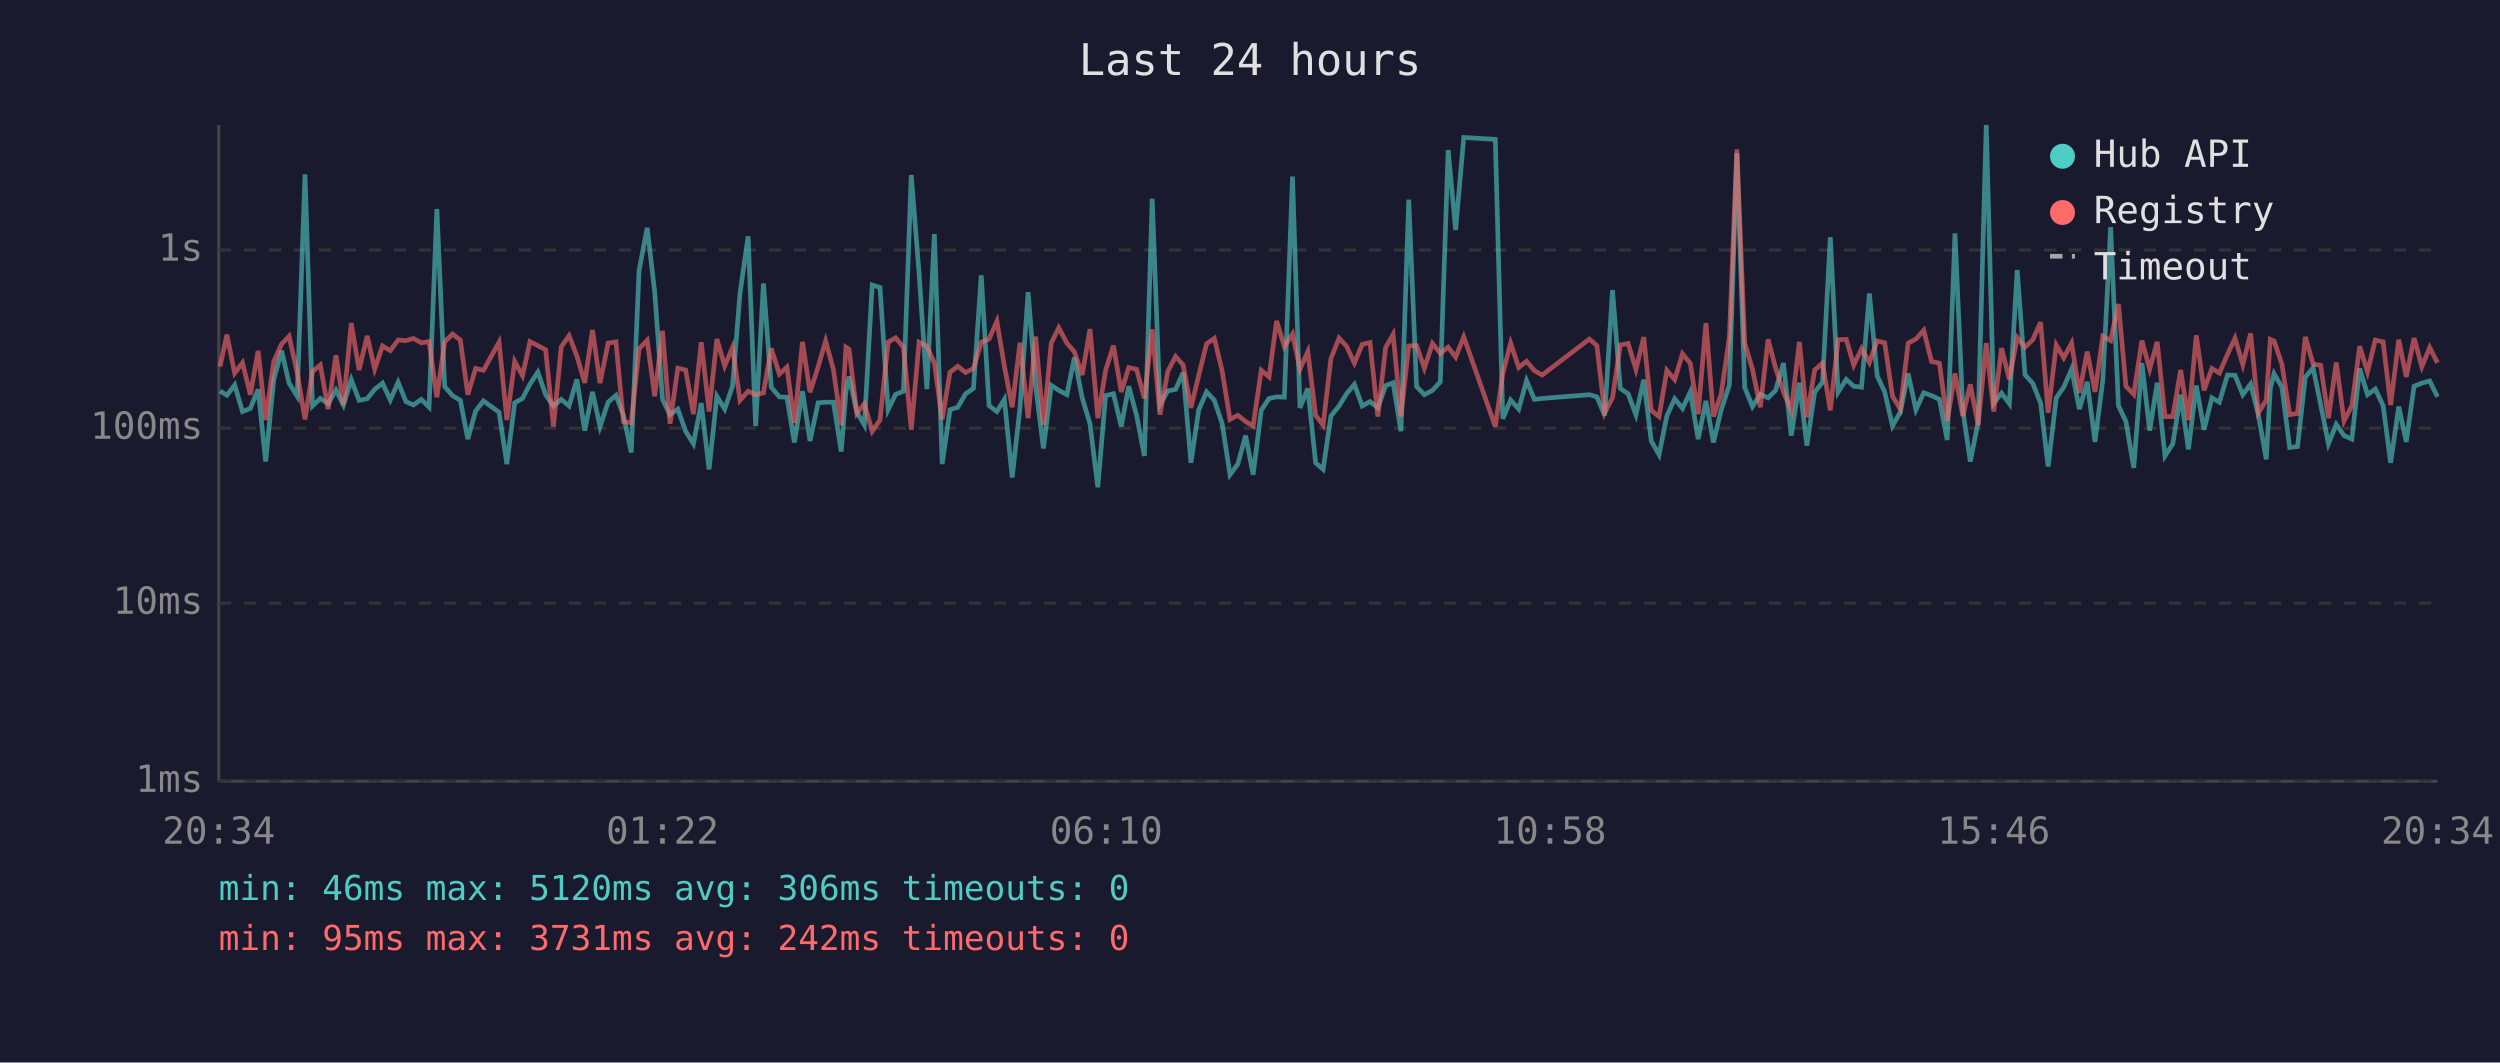
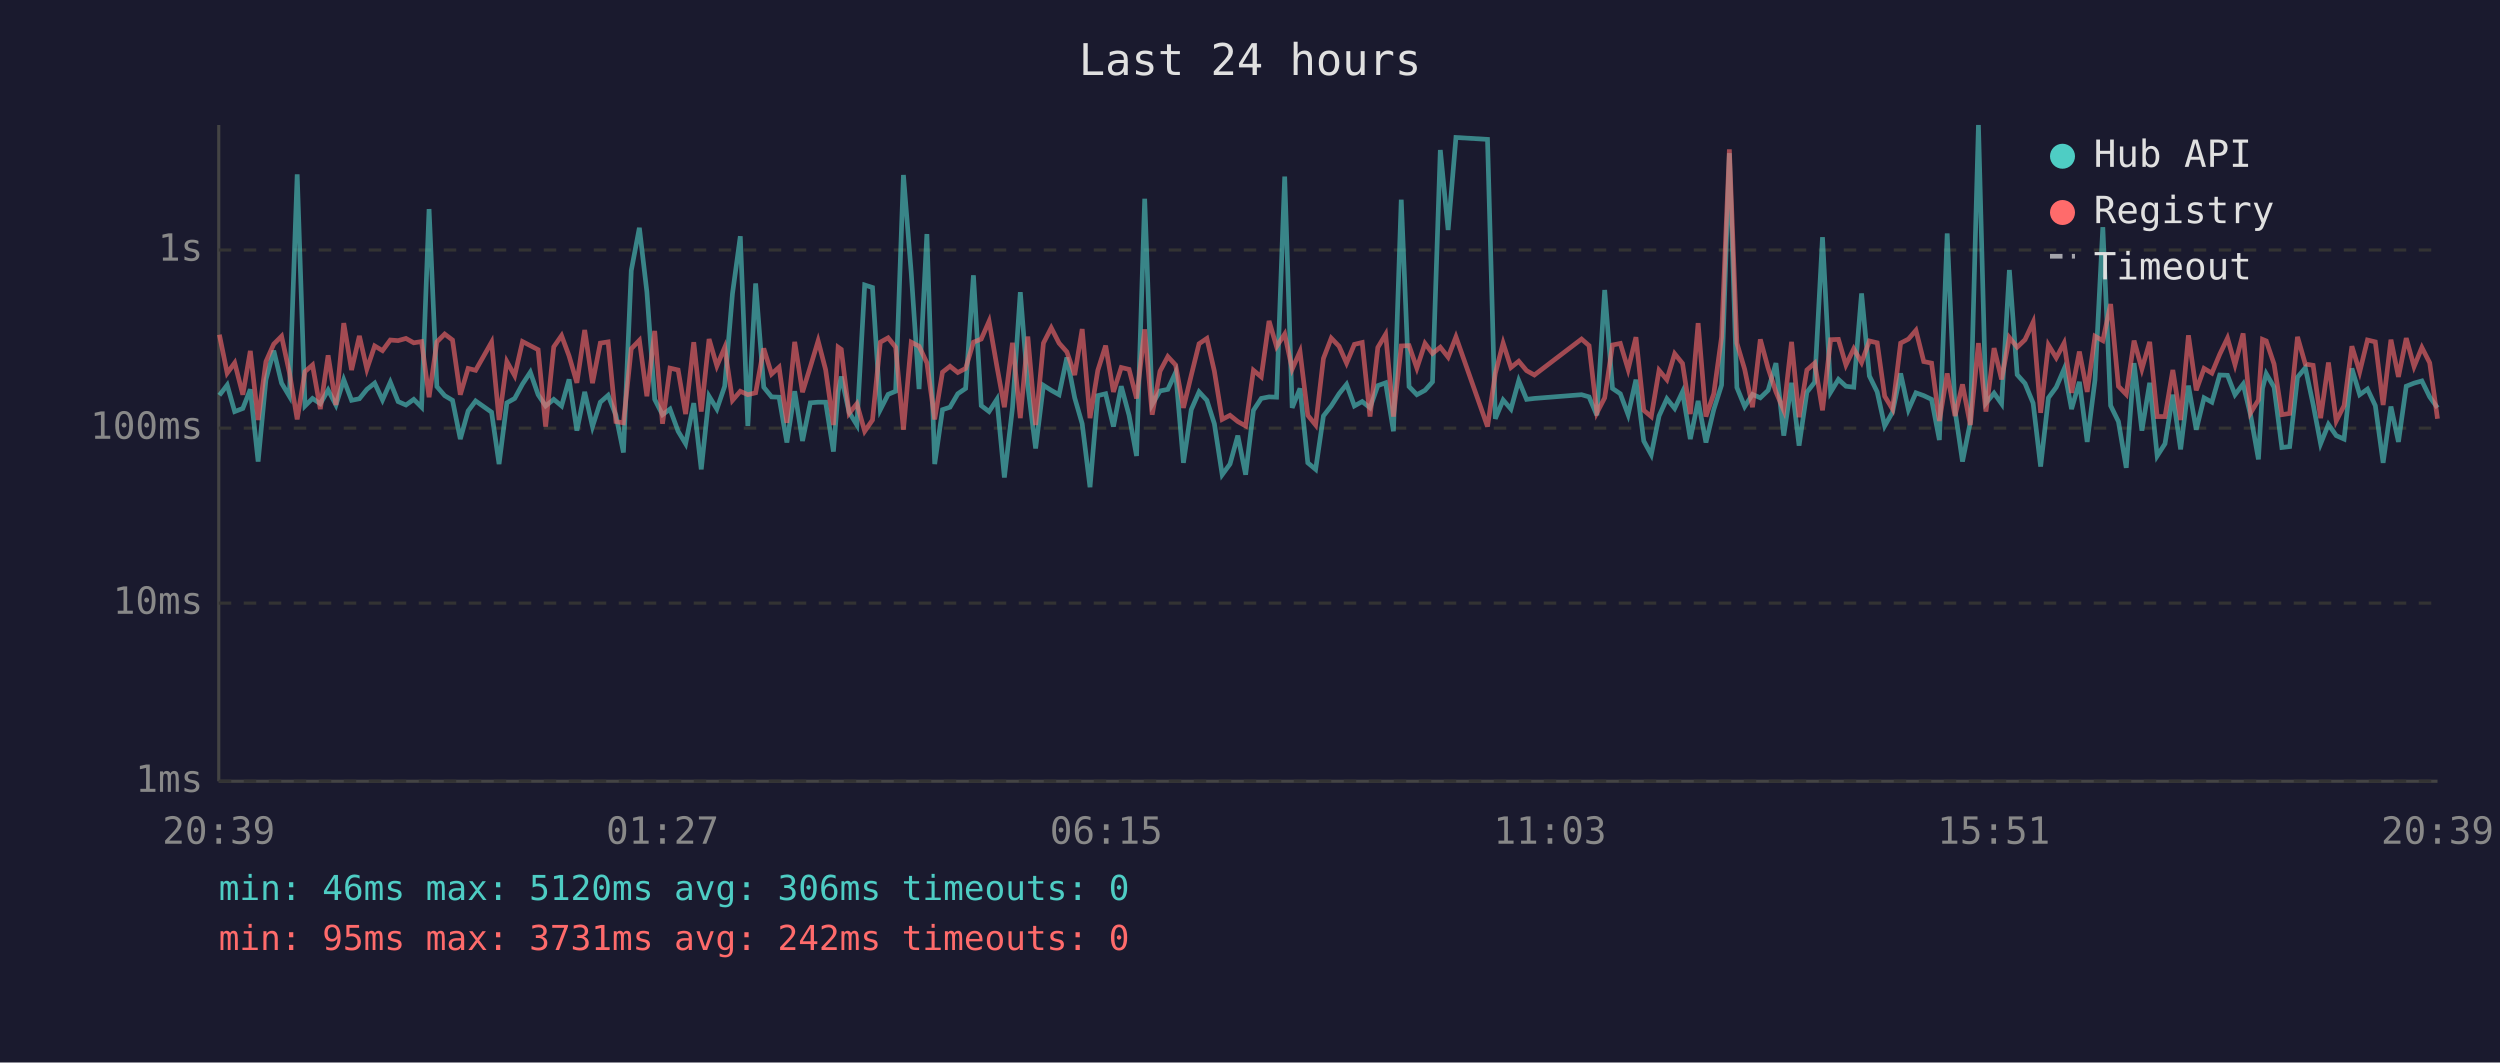
<svg xmlns="http://www.w3.org/2000/svg" viewBox="0 0 800 340" font-family="monospace" font-size="12">
  <rect width="800" height="340" fill="#1a1a2e" />
  <text x="400" y="24" fill="#e0e0e0" font-size="14" text-anchor="middle">Last 24 hours</text>
  <line x1="70" y1="40" x2="70" y2="250" stroke="#444" stroke-width="1" />
  <line x1="70" y1="250" x2="780" y2="250" stroke="#444" stroke-width="1" />
  <line x1="70" y1="250" x2="780" y2="250" stroke="#333" stroke-width="1" stroke-dasharray="4" />
  <text x="65" y="250" fill="#888" text-anchor="end" dominant-baseline="middle">1ms</text>
  <line x1="70" y1="193" x2="780" y2="193" stroke="#333" stroke-width="1" stroke-dasharray="4" />
  <text x="65" y="193" fill="#888" text-anchor="end" dominant-baseline="middle">10ms</text>
  <line x1="70" y1="137" x2="780" y2="137" stroke="#333" stroke-width="1" stroke-dasharray="4" />
  <text x="65" y="137" fill="#888" text-anchor="end" dominant-baseline="middle">100ms</text>
  <line x1="70" y1="80" x2="780" y2="80" stroke="#333" stroke-width="1" stroke-dasharray="4" />
  <text x="65" y="80" fill="#888" text-anchor="end" dominant-baseline="middle">1s</text>
-   <text x="70" y="270" fill="#888" text-anchor="middle">20:34</text>
-   <text x="212" y="270" fill="#888" text-anchor="middle">01:22</text>
-   <text x="354" y="270" fill="#888" text-anchor="middle">06:10</text>
-   <text x="496" y="270" fill="#888" text-anchor="middle">10:58</text>
-   <text x="638" y="270" fill="#888" text-anchor="middle">15:46</text>
-   <text x="780" y="270" fill="#888" text-anchor="middle">20:34</text>
-   <polyline points="70.4,125.1 72.6,126.5 75.1,123.2 77.6,131.7 80.1,130.7 82.6,124.6 85.0,147.7 87.6,121.5 90.1,112.2 92.5,122.6 95.1,126.8 97.6,55.8 100.0,129.9 102.5,127.5 105.0,129.2 107.5,124.8 109.9,129.6 112.4,121.5 114.9,128.1 117.5,127.6 119.9,124.6 122.4,122.6 124.9,128.0 127.4,122.3 129.9,128.5 132.3,129.6 134.8,127.8 137.3,130.3 139.8,66.9 142.3,123.7 144.8,126.6 147.3,128.1 149.7,140.5 152.2,131.5 154.7,128.3 159.7,131.9 162.2,148.5 164.7,128.9 167.2,127.5 169.6,122.9 172.1,119.1 174.6,126.3 177.1,129.9 179.6,127.8 182.1,129.9 184.6,121.4 187.1,137.8 189.6,125.4 192.0,136.5 194.6,128.7 197.1,126.5 199.5,132.9 202.0,144.8 204.5,86.6 207.1,72.9 209.5,93.4 212.0,127.8 214.4,132.7 216.9,130.9 219.4,138.0 221.9,142.0 224.4,129.0 226.9,150.2 229.4,126.8 231.9,130.9 234.4,123.6 236.8,93.9 239.4,75.6 241.8,136.3 244.3,90.7 246.8,123.9 249.4,127.0 251.8,127.1 254.2,141.6 256.8,125.2 259.2,141.1 261.8,128.9 264.2,128.7 266.7,128.7 269.2,144.5 270.7,125.4 271.7,120.5 274.2,131.9 276.6,136.0 279.1,91.2 281.6,92.0 284.2,131.1 286.6,126.2 289.1,125.2 291.6,56.0 294.1,87.4 296.6,124.5 299.0,74.9 301.5,148.5 304.0,131.1 306.5,130.3 309.0,126.0 311.5,124.3 314.0,88.1 316.5,129.8 319.0,131.7 321.4,127.8 323.9,152.8 326.4,130.5 329.0,93.5 331.4,123.6 333.9,143.5 336.4,123.3 338.8,124.9 341.4,126.3 343.8,114.4 346.3,127.3 348.8,135.6 351.3,155.9 353.8,126.6 356.3,126.0 358.8,136.5 361.2,123.6 363.7,132.9 366.2,145.9 368.7,63.6 371.2,129.4 373.7,125.1 376.2,124.6 378.6,119.2 381.1,148.1 383.6,131.1 386.1,125.4 388.6,128.1 391.1,135.6 393.6,151.9 396.1,148.5 398.6,139.4 401.0,151.9 403.6,131.3 406.1,127.5 408.5,127.0 411.0,127.1 413.6,56.5 416.0,130.5 418.5,124.3 421.0,148.1 423.4,150.2 425.9,133.1 428.5,129.9 430.9,126.0 433.4,123.0 435.9,129.9 438.4,128.5 440.9,130.5 443.4,123.4 445.8,122.5 448.3,138.0 450.8,63.9 453.3,123.7 455.8,126.3 458.4,124.9 460.9,122.2 463.4,48.0 465.8,73.6 468.4,44.0 478.5,44.6 480.9,134.0 483.4,128.0 486.0,130.9 488.5,121.8 491.0,127.8 493.5,127.5 508.6,126.3 511.0,127.0 513.5,132.9 516.0,92.8 518.5,124.3 521.0,126.0 523.5,132.7 526.0,121.5 528.4,141.1 530.9,145.5 533.4,133.1 535.9,127.6 538.4,130.7 540.9,125.4 543.4,140.5 545.9,128.3 548.3,141.6 550.8,131.1 553.4,123.2 555.8,49.0 558.3,124.0 560.8,130.1 563.3,126.2 565.8,127.3 568.2,124.9 570.7,116.2 573.2,139.4 575.8,122.5 578.2,142.6 580.7,125.5 583.2,122.3 585.7,75.9 588.2,125.5 590.8,121.4 593.2,123.6 595.7,123.9 598.2,93.9 600.7,120.3 603.1,125.4 605.6,136.3 608.1,131.9 610.6,119.5 613.1,131.1 615.6,125.7 618.1,126.6 620.6,127.8 623.1,140.8 625.6,74.7 628.1,131.3 630.5,147.7 633.0,135.1 635.6,40.0 638.0,129.0 640.5,125.8 643.0,129.2 645.5,86.4 648.0,119.9 650.5,122.7 653.0,129.0 655.4,149.3 658.0,127.3 660.4,123.9 662.9,118.1 665.4,130.9 667.9,122.2 670.4,141.4 672.9,121.6 675.4,72.7 677.9,129.8 680.3,134.9 682.8,149.7 685.4,116.2 687.9,137.8 690.3,122.5 692.8,145.9 695.3,142.0 697.8,126.3 700.3,143.8 702.8,123.4 705.3,137.5 707.8,127.3 710.2,128.7 712.8,120.0 715.2,120.1 717.7,126.3 720.2,122.9 722.7,132.9 725.2,147.0 726.5,124.3 727.7,119.6 730.2,123.9 732.7,143.2 735.2,142.9 737.7,120.7 740.2,117.7 742.6,129.4 745.1,142.0 747.6,135.8 750.1,139.4 752.6,140.5 755.1,117.9 757.6,126.3 760.1,124.5 762.6,129.8 765.0,148.1 767.6,130.1 770.0,141.4 772.5,123.6 775.0,122.6 777.5,121.9 780.0,127.0" fill="none" stroke="#4ecdc4" stroke-width="1.5" opacity="0.6" />
-   <polyline points="70.4,117.3 72.6,107.1 75.1,119.4 77.6,116.1 80.1,126.3 82.6,112.3 85.0,134.4 87.6,115.7 90.1,110.1 92.5,107.6 95.1,119.2 97.6,134.2 100.0,118.9 102.5,116.8 105.0,130.9 107.5,113.7 109.9,129.6 112.4,103.4 114.9,118.4 117.5,107.5 119.9,118.1 122.4,110.7 124.9,112.2 127.4,108.8 129.9,109.0 132.3,108.3 134.8,109.7 137.3,109.3 139.8,127.1 142.3,109.4 144.8,106.9 147.3,108.8 149.7,126.3 152.2,117.9 154.7,118.5 159.7,109.5 162.2,134.4 164.7,115.7 167.2,120.2 169.6,109.3 172.1,110.6 174.6,111.9 177.1,136.5 179.6,111.0 182.1,107.4 184.6,113.9 187.1,122.5 189.6,105.6 192.0,122.6 194.6,109.8 197.1,109.4 199.5,134.9 202.0,135.3 204.5,111.6 207.1,108.9 209.5,126.8 212.0,105.9 214.4,135.6 216.9,117.8 219.4,118.4 221.9,132.5 224.4,109.5 226.9,131.7 229.4,108.5 231.9,117.1 234.4,111.2 236.8,128.1 239.4,125.2 241.8,126.3 244.3,125.7 246.8,111.5 249.4,119.7 251.8,117.5 254.2,135.3 256.8,109.4 259.2,125.5 261.8,117.4 264.2,109.1 266.7,118.3 269.2,136.0 270.7,111.1 271.7,111.8 274.2,132.3 276.6,129.2 279.1,138.0 281.6,134.4 284.2,109.5 286.6,108.1 289.1,111.1 291.6,137.5 294.1,109.5 296.6,110.8 299.0,116.1 301.5,134.2 304.0,119.1 306.5,117.2 309.0,119.2 311.5,117.9 314.0,109.5 316.5,108.5 319.0,102.8 321.4,117.2 323.9,130.3 326.4,109.7 329.0,133.8 331.4,107.7 333.9,136.0 336.4,109.8 338.8,104.9 341.4,109.8 343.8,112.6 346.3,120.0 348.8,105.3 351.3,133.8 353.8,118.5 356.3,110.6 358.8,125.4 361.2,117.6 363.7,118.2 366.2,127.5 368.7,105.4 371.2,132.7 373.7,118.8 376.2,114.1 378.6,116.8 381.1,130.5 383.6,120.1 386.1,110.0 388.6,108.3 391.1,118.8 393.6,134.2 396.1,132.9 398.6,134.9 401.0,136.3 403.6,118.5 406.1,120.6 408.5,102.7 411.0,110.9 413.6,106.9 416.0,118.1 418.5,112.5 421.0,132.9 423.4,136.0 425.9,114.7 428.5,108.2 430.9,110.8 433.4,116.2 435.9,110.2 438.4,109.6 440.9,133.3 443.4,111.2 445.8,107.0 448.3,133.3 450.8,110.7 453.3,110.6 455.8,117.8 458.4,109.9 460.9,113.1 463.4,111.1 465.8,114.3 468.4,107.8 478.5,136.5 480.9,119.5 483.4,109.8 486.0,117.6 488.5,115.6 491.0,118.6 493.5,120.0 508.6,108.5 511.0,110.6 513.5,132.1 516.0,127.3 518.5,110.4 521.0,109.9 523.5,118.2 526.0,107.9 528.4,131.3 530.9,133.3 533.4,118.5 535.9,121.5 538.4,113.2 540.9,116.3 543.4,132.5 545.9,103.4 548.3,133.3 550.8,126.0 553.4,107.9 555.8,47.8 558.3,109.8 560.8,118.2 563.3,130.3 565.8,108.6 568.2,117.8 570.7,125.4 573.2,131.3 575.8,109.4 578.2,133.5 580.7,118.4 583.2,116.2 585.7,131.3 588.2,108.7 590.8,108.6 593.2,116.8 595.7,111.6 598.2,116.0 600.7,109.1 603.1,109.7 605.6,126.8 608.1,130.9 610.6,109.8 613.1,108.5 615.6,105.7 618.1,115.7 620.6,116.2 623.1,134.7 625.6,119.5 628.1,133.1 630.5,123.0 633.0,136.0 635.6,109.8 638.0,131.7 640.5,111.4 643.0,121.4 645.5,108.0 648.0,111.1 650.5,108.7 653.0,103.1 655.4,132.1 658.0,110.4 660.4,114.5 662.9,109.8 665.4,125.7 667.9,112.5 670.4,125.4 672.9,107.6 675.4,109.0 677.9,97.3 680.3,123.6 682.8,126.2 685.4,109.0 687.9,118.1 690.3,109.4 692.8,133.3 695.3,133.3 697.8,118.4 700.3,134.4 702.8,107.3 705.3,124.9 707.8,117.9 710.2,119.4 712.8,113.4 715.2,108.2 717.7,116.7 720.2,106.7 722.7,132.1 725.2,128.0 726.5,108.6 727.7,109.1 730.2,116.5 732.7,132.7 735.2,132.3 737.7,107.8 740.2,116.5 742.6,116.9 745.1,133.8 747.6,116.0 750.1,134.7 752.6,129.8 755.1,110.8 757.6,119.0 760.1,108.8 762.6,109.4 765.0,129.6 767.6,108.7 770.0,120.6 772.5,108.2 775.0,117.3 777.5,111.2 780.0,116.1" fill="none" stroke="#ff6b6b" stroke-width="1.5" opacity="0.6" />
+   <text x="70" y="270" fill="#888" text-anchor="middle">20:39</text>
+   <text x="212" y="270" fill="#888" text-anchor="middle">01:27</text>
+   <text x="354" y="270" fill="#888" text-anchor="middle">06:15</text>
+   <text x="496" y="270" fill="#888" text-anchor="middle">11:03</text>
+   <text x="638" y="270" fill="#888" text-anchor="middle">15:51</text>
+   <text x="780" y="270" fill="#888" text-anchor="middle">20:39</text>
+   <polyline points="70.2,126.5 72.7,123.2 75.1,131.7 77.7,130.7 80.1,124.6 82.6,147.7 85.1,121.5 87.6,112.2 90.1,122.6 92.6,126.8 95.1,55.8 97.6,129.9 100.0,127.5 102.5,129.2 105.0,124.8 107.5,129.6 110.0,121.5 112.5,128.1 115.0,127.6 117.4,124.6 119.9,122.6 122.4,128.0 124.9,122.3 127.4,128.5 129.9,129.6 132.4,127.8 134.9,130.3 137.3,66.9 139.8,123.7 142.3,126.6 144.8,128.1 147.3,140.5 149.8,131.5 152.2,128.3 157.3,131.9 159.7,148.5 162.2,128.9 164.7,127.5 167.2,122.9 169.7,119.1 172.2,126.3 174.6,129.9 177.2,127.8 179.7,129.9 182.1,121.4 184.6,137.8 187.1,125.4 189.6,136.5 192.1,128.7 194.6,126.5 197.1,132.9 199.5,144.8 202.0,86.6 204.6,72.9 207.0,93.4 209.5,127.8 212.0,132.7 214.4,130.9 217.0,138.0 219.4,142.0 222.0,129.0 224.4,150.2 226.9,126.8 229.4,130.9 231.9,123.6 234.4,93.9 236.9,75.6 239.3,136.3 241.8,90.7 244.4,123.9 246.9,127.0 249.3,127.1 251.8,141.6 254.3,125.2 256.8,141.1 259.3,128.9 261.8,128.7 264.2,128.7 266.7,144.5 268.2,125.4 269.2,120.5 271.7,131.9 274.2,136.0 276.7,91.2 279.2,92.0 281.7,131.1 284.2,126.2 286.6,125.2 289.1,56.0 291.6,87.4 294.1,124.5 296.6,74.9 299.1,148.5 301.6,131.1 304.0,130.3 306.5,126.0 309.0,124.3 311.5,88.1 314.0,129.8 316.5,131.7 319.0,127.8 321.4,152.8 324.0,130.5 326.5,93.5 328.9,123.6 331.4,143.5 333.9,123.3 336.4,124.9 338.9,126.3 341.4,114.4 343.9,127.3 346.3,135.6 348.8,155.9 351.3,126.6 353.8,126.0 356.3,136.5 358.8,123.6 361.3,132.9 363.7,145.9 366.3,63.6 368.7,129.4 371.2,125.1 373.7,124.6 376.2,119.2 378.7,148.1 381.2,131.1 383.7,125.4 386.2,128.1 388.6,135.6 391.1,151.9 393.6,148.5 396.1,139.4 398.6,151.9 401.1,131.3 403.6,127.5 406.1,127.0 408.5,127.1 411.1,56.5 413.5,130.5 416.0,124.3 418.5,148.1 421.0,150.2 423.5,133.1 426.0,129.9 428.5,126.0 430.9,123.0 433.4,129.9 435.9,128.5 438.4,130.5 440.9,123.4 443.4,122.5 445.9,138.0 448.4,63.9 450.9,123.7 453.4,126.3 456.0,124.9 458.4,122.2 460.9,48.0 463.4,73.6 465.9,44.0 476.0,44.6 478.5,134.0 481.0,128.0 483.5,130.9 486.0,121.8 488.5,127.8 491.0,127.5 506.1,126.3 508.5,127.0 511.0,132.9 513.5,92.8 516.0,124.3 518.5,126.0 521.0,132.7 523.5,121.5 526.0,141.1 528.4,145.5 530.9,133.1 533.4,127.6 535.9,130.7 538.4,125.4 540.9,140.5 543.4,128.3 545.9,141.6 548.4,131.1 550.9,123.2 553.4,49.0 555.8,124.0 558.3,130.1 560.8,126.2 563.3,127.3 565.8,124.9 568.3,116.2 570.8,139.4 573.3,122.5 575.7,142.6 578.2,125.5 580.7,122.3 583.2,75.9 585.8,125.5 588.3,121.4 590.7,123.6 593.2,123.9 595.7,93.9 598.2,120.3 600.7,125.4 603.1,136.3 605.6,131.9 608.2,119.5 610.7,131.1 613.1,125.7 615.6,126.6 618.1,127.8 620.6,140.8 623.1,74.7 625.6,131.3 628.0,147.7 630.5,135.1 633.1,40.0 635.5,129.0 638.1,125.8 640.5,129.2 643.0,86.4 645.5,119.9 648.0,122.7 650.6,129.0 653.0,149.3 655.5,127.3 658.0,123.9 660.5,118.1 662.9,130.9 665.4,122.2 667.9,141.4 670.4,121.6 672.9,72.7 675.4,129.8 677.9,134.9 680.4,149.7 682.9,116.2 685.4,137.8 687.9,122.5 690.3,145.9 692.8,142.0 695.3,126.3 697.8,143.8 700.3,123.4 702.8,137.5 705.3,127.3 707.8,128.7 710.3,120.0 712.8,120.1 715.2,126.3 717.8,122.9 720.2,132.9 722.7,147.0 724.0,124.3 725.2,119.6 727.7,123.9 730.2,143.2 732.7,142.9 735.2,120.7 737.7,117.7 740.2,129.4 742.6,142.0 745.1,135.8 747.6,139.4 750.1,140.5 752.6,117.9 755.1,126.3 757.6,124.5 760.1,129.8 762.6,148.1 765.1,130.1 767.5,141.4 770.0,123.6 772.5,122.6 775.0,121.9 777.5,127.0 780.0,130.5" fill="none" stroke="#4ecdc4" stroke-width="1.5" opacity="0.6" />
+   <polyline points="70.2,107.1 72.7,119.4 75.1,116.1 77.7,126.3 80.1,112.3 82.6,134.4 85.1,115.7 87.6,110.1 90.1,107.6 92.6,119.2 95.1,134.2 97.6,118.9 100.0,116.8 102.5,130.9 105.0,113.7 107.5,129.6 110.0,103.4 112.5,118.4 115.0,107.5 117.4,118.1 119.9,110.7 122.4,112.2 124.9,108.8 127.4,109.0 129.9,108.3 132.4,109.7 134.9,109.3 137.3,127.1 139.8,109.4 142.3,106.9 144.8,108.8 147.3,126.3 149.8,117.9 152.2,118.5 157.3,109.5 159.7,134.4 162.2,115.7 164.7,120.2 167.2,109.3 169.7,110.6 172.2,111.9 174.6,136.5 177.2,111.0 179.7,107.4 182.1,113.9 184.6,122.5 187.1,105.6 189.6,122.6 192.1,109.8 194.6,109.4 197.1,134.9 199.5,135.3 202.0,111.6 204.6,108.9 207.0,126.8 209.5,105.9 212.0,135.6 214.4,117.8 217.0,118.4 219.4,132.5 222.0,109.5 224.4,131.7 226.9,108.5 229.4,117.1 231.9,111.2 234.4,128.1 236.9,125.2 239.3,126.3 241.8,125.7 244.4,111.5 246.9,119.7 249.3,117.5 251.8,135.3 254.3,109.4 256.8,125.5 259.3,117.4 261.8,109.1 264.2,118.3 266.7,136.0 268.2,111.1 269.2,111.8 271.7,132.3 274.2,129.2 276.7,138.0 279.2,134.4 281.7,109.5 284.2,108.1 286.6,111.1 289.1,137.5 291.6,109.5 294.1,110.8 296.6,116.1 299.1,134.2 301.6,119.1 304.0,117.2 306.5,119.2 309.0,117.9 311.5,109.5 314.0,108.5 316.5,102.8 319.0,117.2 321.4,130.3 324.0,109.7 326.5,133.8 328.9,107.7 331.4,136.0 333.9,109.8 336.4,104.9 338.9,109.8 341.4,112.6 343.9,120.0 346.3,105.3 348.8,133.8 351.3,118.5 353.8,110.6 356.3,125.4 358.8,117.6 361.3,118.2 363.7,127.5 366.3,105.4 368.7,132.7 371.2,118.8 373.7,114.1 376.2,116.8 378.7,130.5 381.2,120.1 383.7,110.0 386.2,108.3 388.6,118.8 391.1,134.2 393.6,132.9 396.1,134.9 398.6,136.3 401.1,118.5 403.6,120.6 406.1,102.7 408.5,110.9 411.1,106.9 413.5,118.1 416.0,112.5 418.5,132.9 421.0,136.0 423.5,114.7 426.0,108.2 428.5,110.8 430.9,116.2 433.4,110.2 435.9,109.6 438.4,133.3 440.9,111.2 443.4,107.0 445.9,133.3 448.4,110.7 450.9,110.6 453.4,117.8 456.0,109.9 458.4,113.1 460.9,111.1 463.4,114.3 465.9,107.8 476.0,136.5 478.5,119.5 481.0,109.8 483.5,117.6 486.0,115.6 488.5,118.6 491.0,120.0 506.1,108.5 508.5,110.6 511.0,132.1 513.5,127.3 516.0,110.4 518.5,109.9 521.0,118.2 523.5,107.9 526.0,131.3 528.4,133.3 530.9,118.5 533.4,121.5 535.9,113.2 538.4,116.3 540.9,132.5 543.4,103.4 545.9,133.3 548.4,126.0 550.9,107.9 553.4,47.8 555.8,109.8 558.3,118.2 560.8,130.3 563.3,108.6 565.8,117.8 568.3,125.4 570.8,131.3 573.3,109.4 575.7,133.5 578.2,118.4 580.7,116.2 583.2,131.3 585.8,108.7 588.3,108.6 590.7,116.8 593.2,111.6 595.7,116.0 598.2,109.1 600.7,109.7 603.1,126.8 605.6,130.9 608.2,109.8 610.7,108.5 613.1,105.7 615.6,115.7 618.1,116.2 620.6,134.7 623.1,119.5 625.6,133.1 628.0,123.0 630.5,136.0 633.1,109.8 635.5,131.7 638.1,111.4 640.5,121.4 643.0,108.0 645.5,111.1 648.0,108.7 650.6,103.1 653.0,132.1 655.5,110.4 658.0,114.5 660.5,109.8 662.9,125.7 665.4,112.5 667.9,125.4 670.4,107.6 672.9,109.0 675.4,97.3 677.9,123.6 680.4,126.2 682.9,109.0 685.4,118.1 687.9,109.4 690.3,133.3 692.8,133.3 695.3,118.4 697.8,134.4 700.3,107.3 702.8,124.9 705.3,117.9 707.8,119.4 710.3,113.4 712.8,108.2 715.2,116.7 717.8,106.7 720.2,132.1 722.7,128.0 724.0,108.6 725.2,109.1 727.7,116.5 730.2,132.7 732.7,132.3 735.2,107.8 737.7,116.5 740.2,116.9 742.6,133.8 745.1,116.0 747.6,134.7 750.1,129.8 752.6,110.8 755.1,119.0 757.6,108.8 760.1,109.4 762.6,129.6 765.1,108.7 767.5,120.6 770.0,108.2 772.5,117.3 775.0,111.2 777.5,116.1 780.0,134.0" fill="none" stroke="#ff6b6b" stroke-width="1.5" opacity="0.6" />
  <circle cx="660" cy="50" r="4" fill="#4ecdc4" />
  <text x="670" y="50" fill="#e0e0e0" dominant-baseline="middle">Hub API</text>
  <circle cx="660" cy="68" r="4" fill="#ff6b6b" />
  <text x="670" y="68" fill="#e0e0e0" dominant-baseline="middle">Registry</text>
  <line x1="656" y1="82" x2="664" y2="82" stroke="#e0e0e0" stroke-width="1.5" stroke-dasharray="4,3" opacity="0.7" />
  <text x="670" y="86" fill="#e0e0e0" dominant-baseline="middle">Timeout</text>
  <text x="70" y="288" fill="#4ecdc4" font-size="11">min: 46ms  max: 5120ms  avg: 306ms  timeouts: 0</text>
  <text x="70" y="304" fill="#ff6b6b" font-size="11">min: 95ms  max: 3731ms  avg: 242ms  timeouts: 0</text>
</svg>
